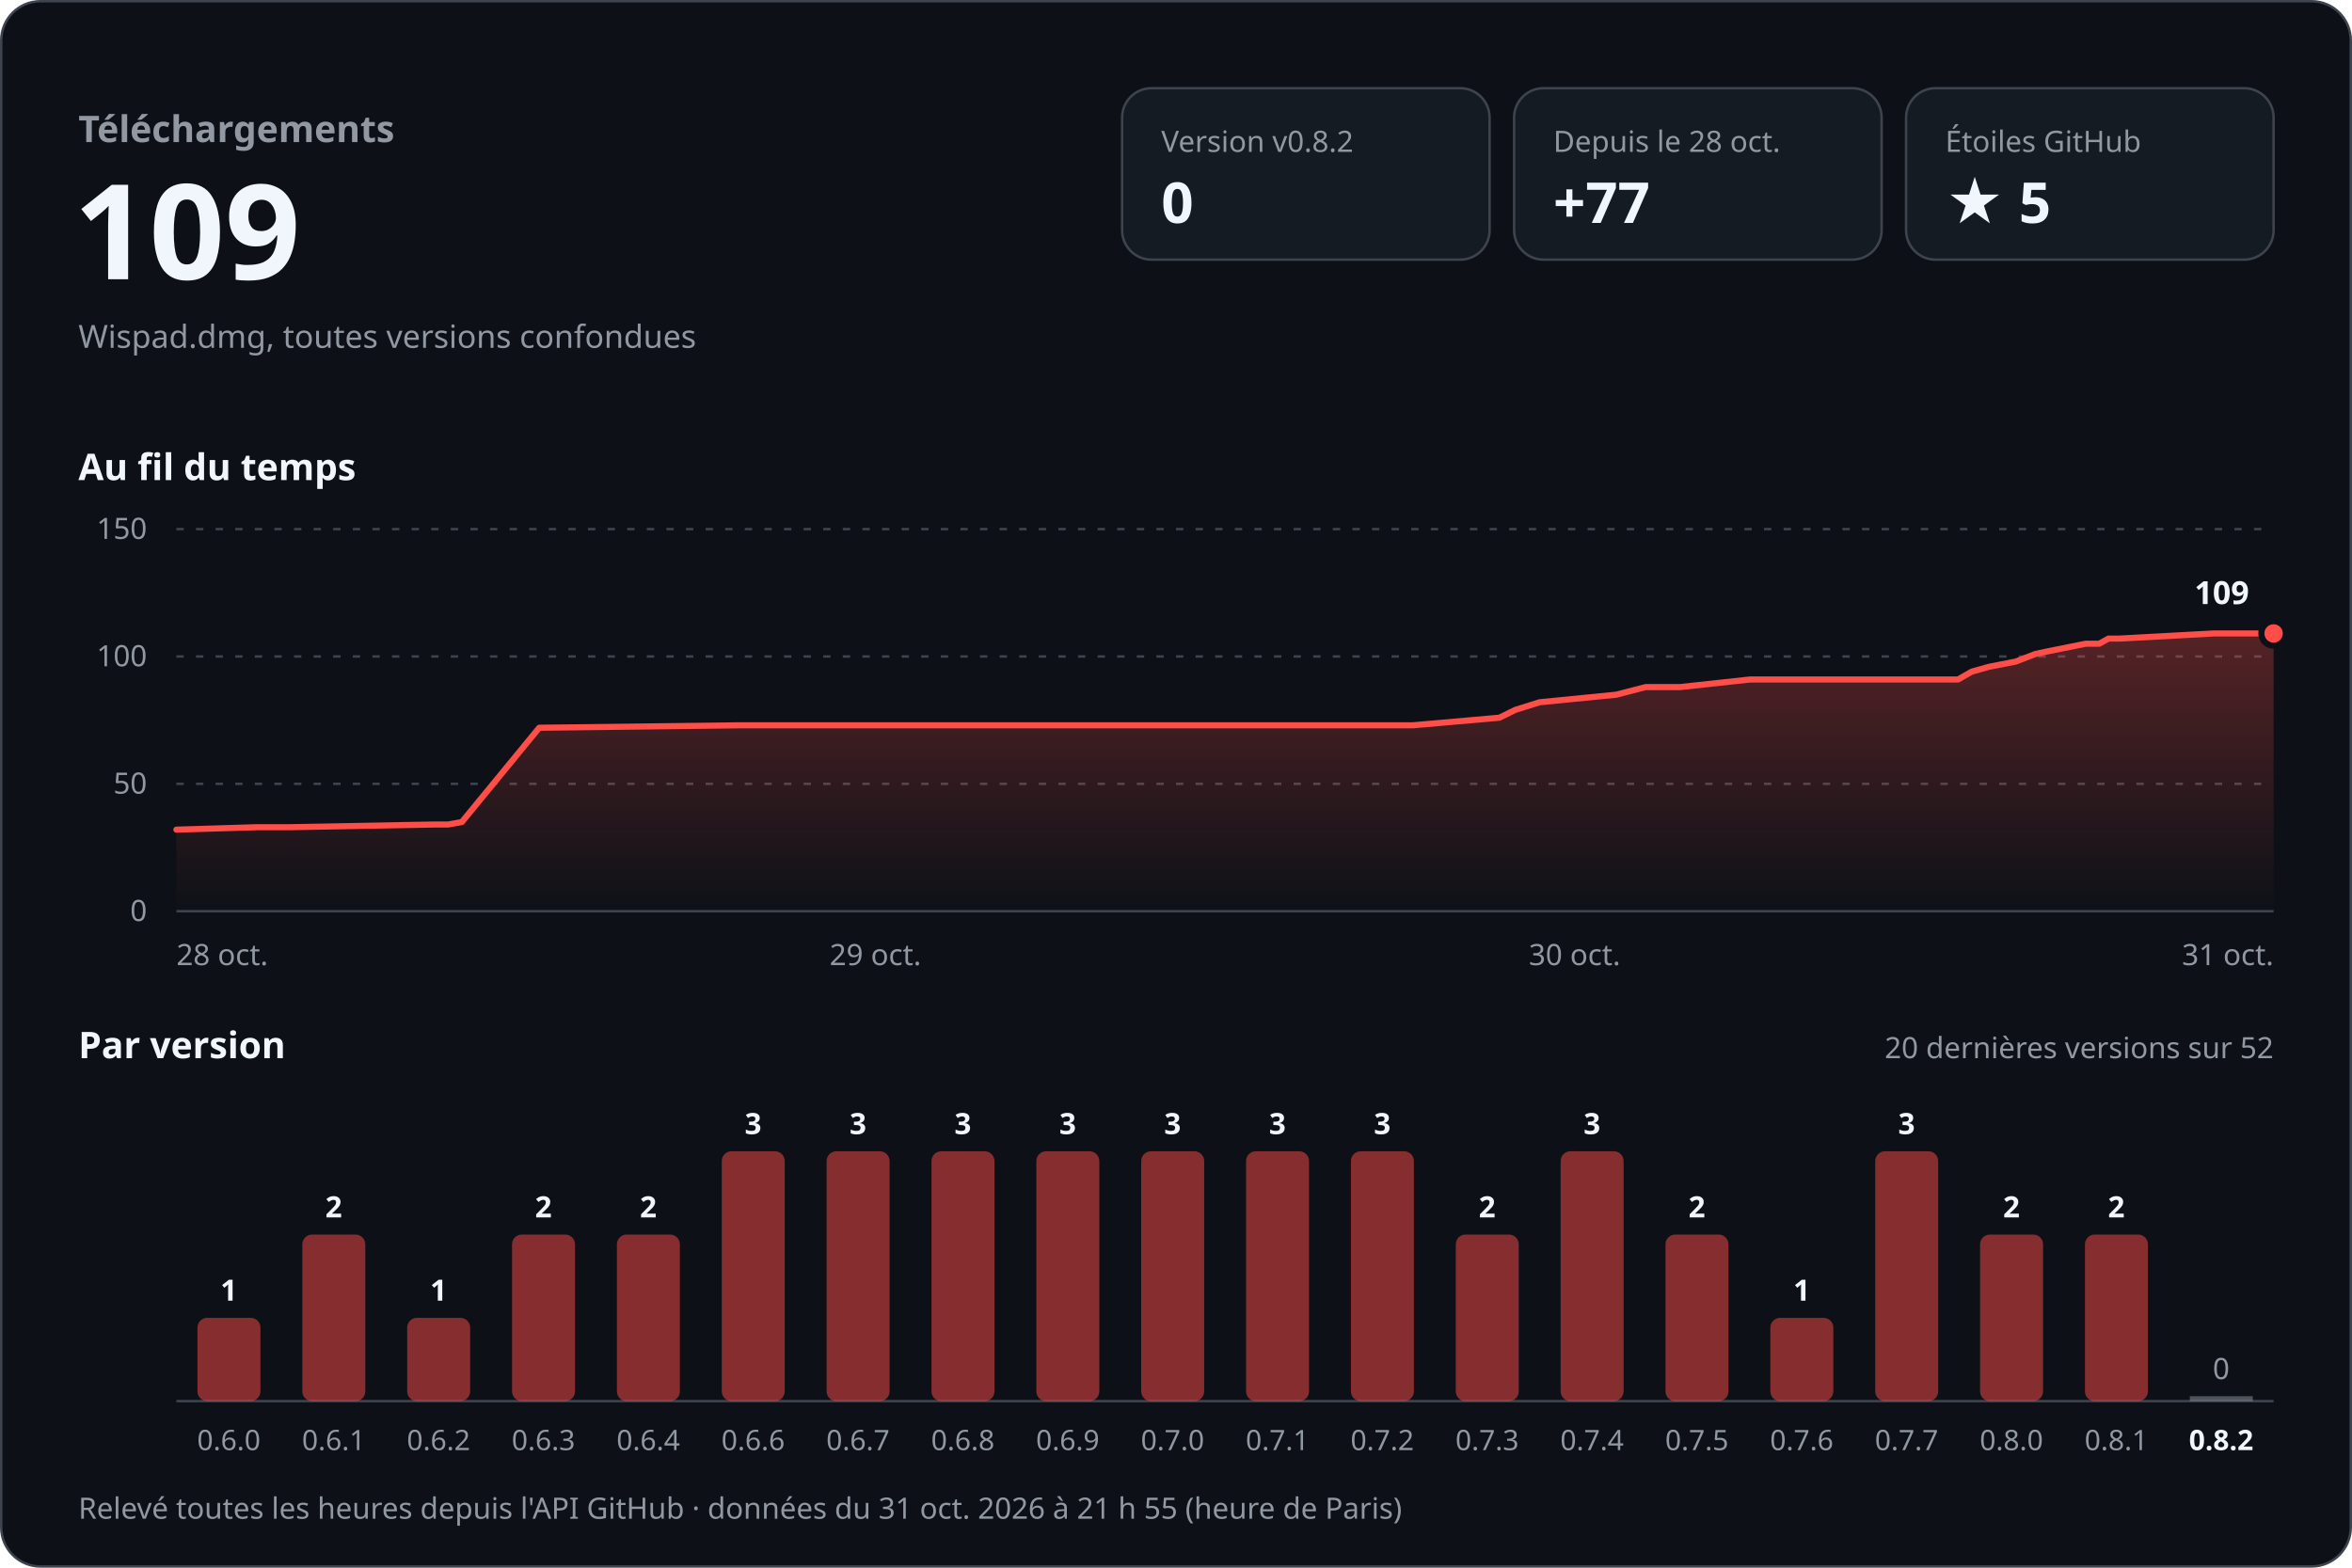
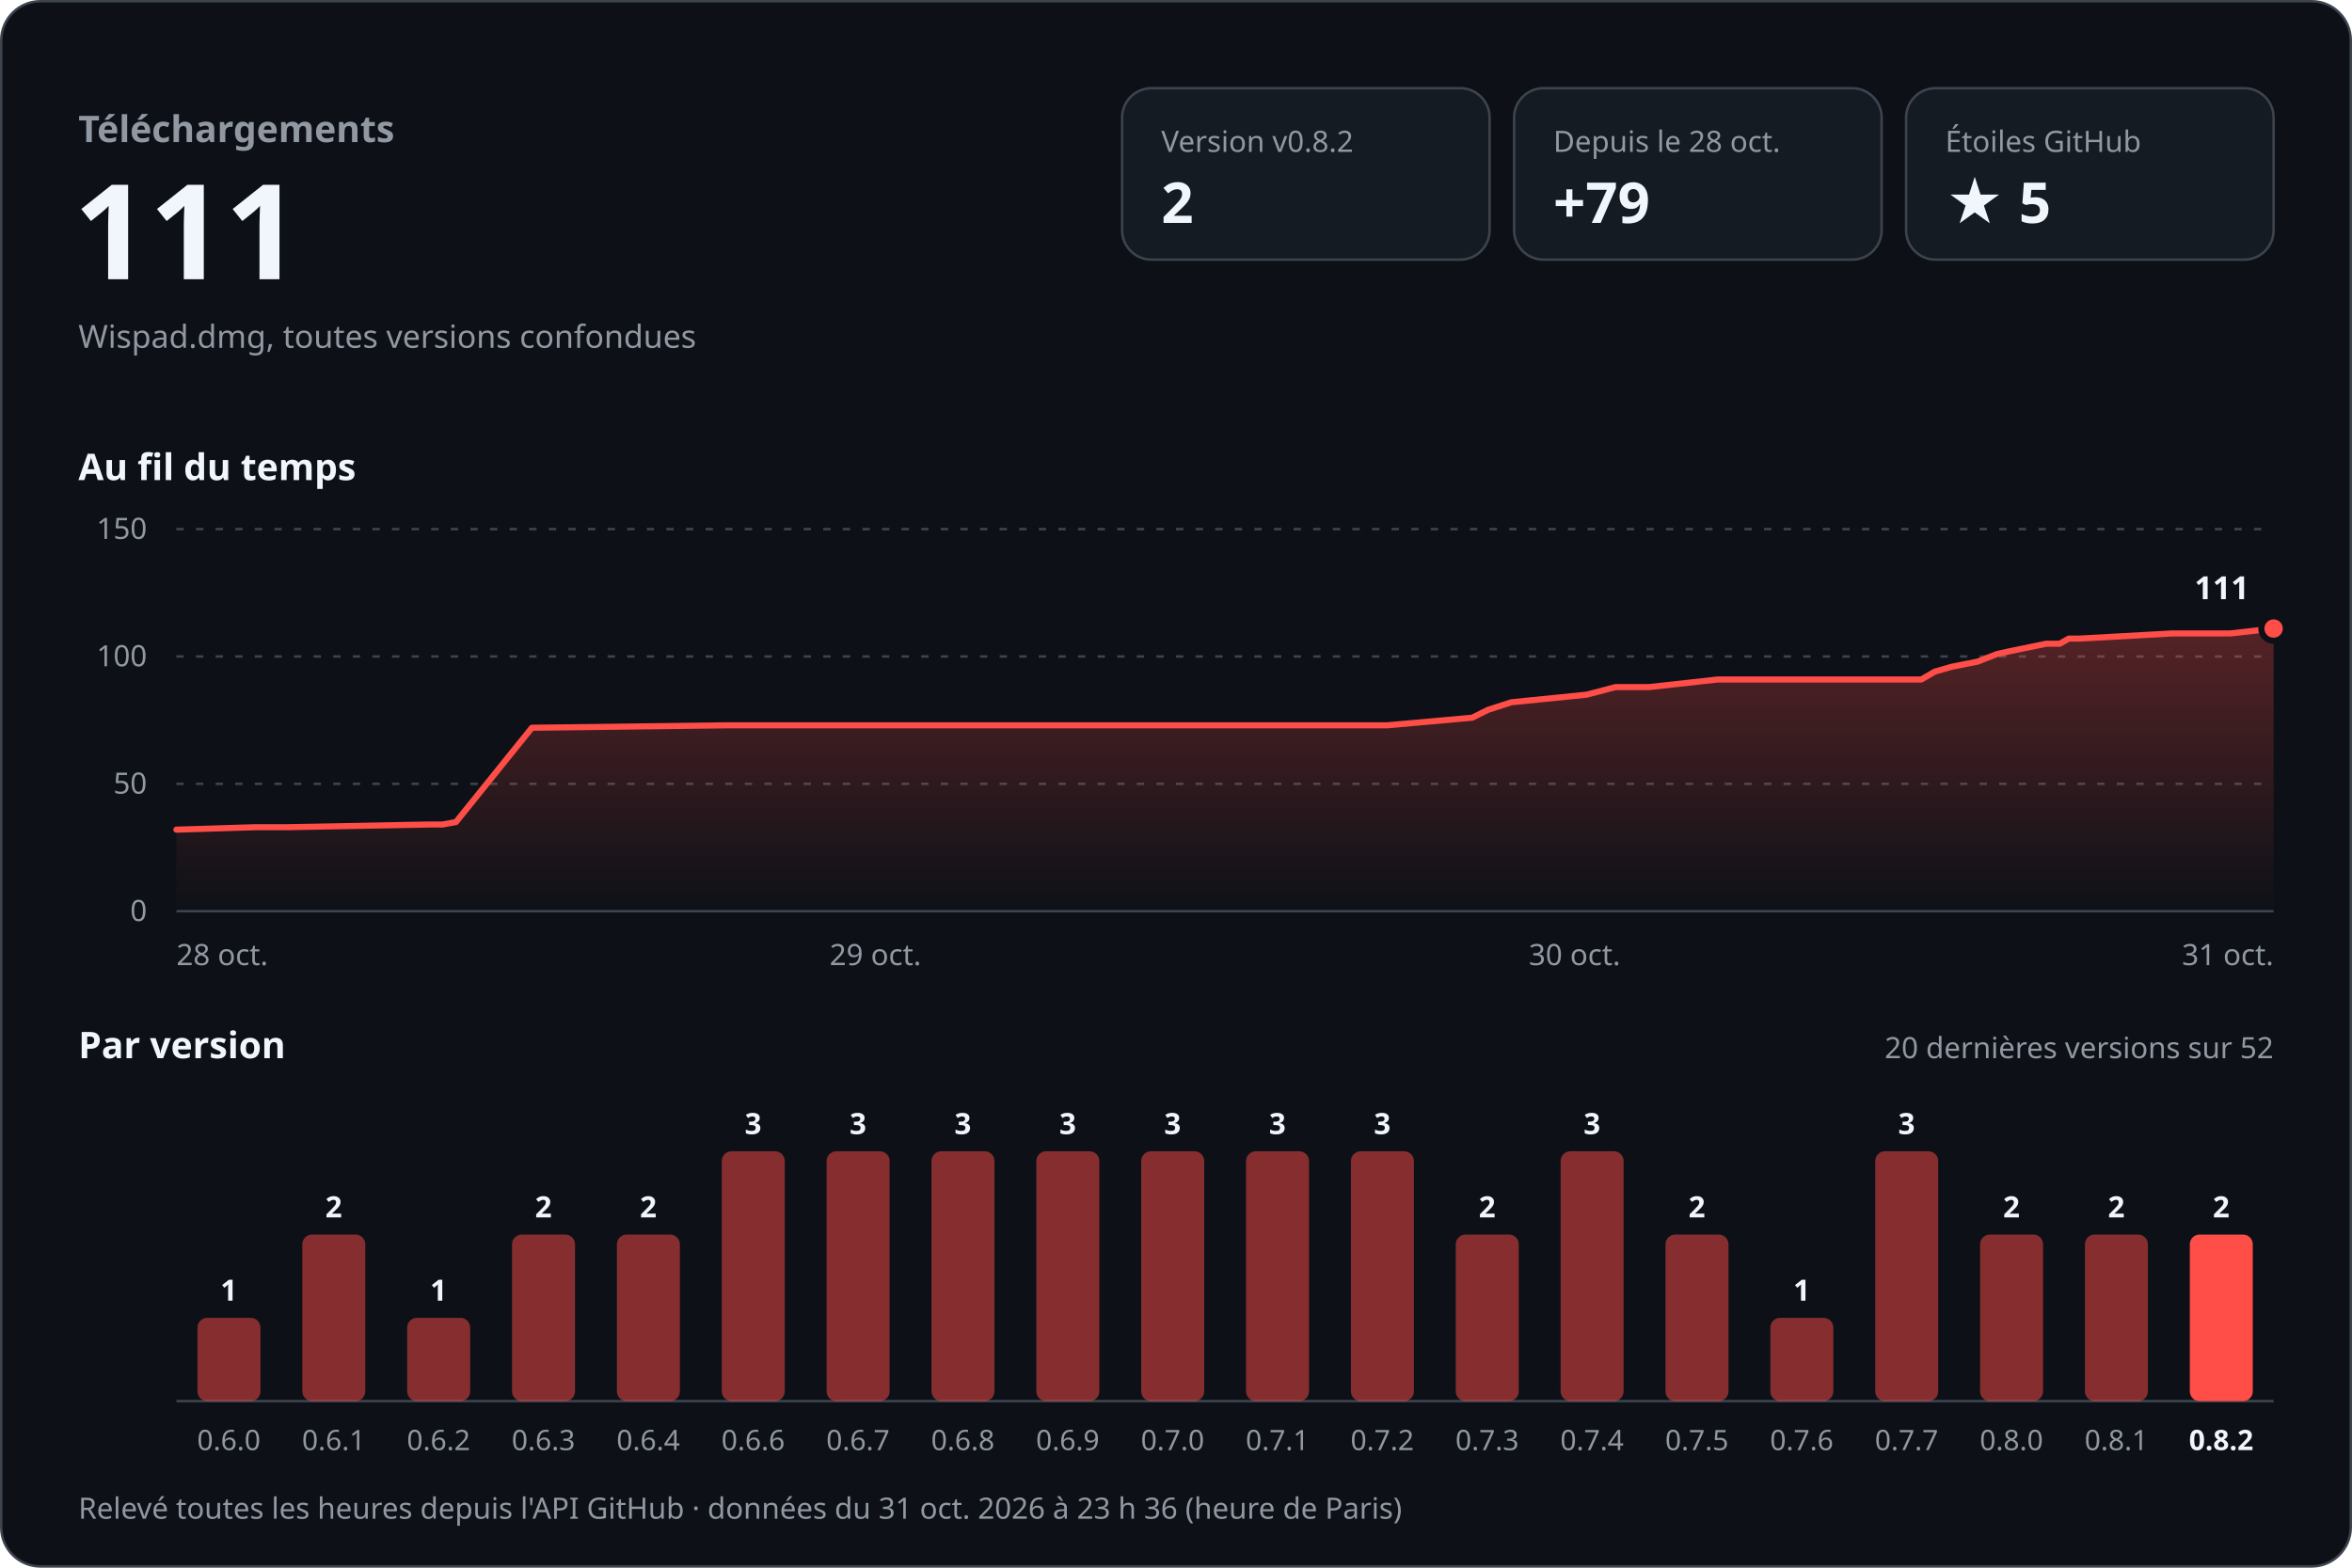
<svg xmlns="http://www.w3.org/2000/svg" width="960" height="640" viewBox="0 0 960 640" role="img" aria-labelledby="titre desc" font-family="-apple-system, BlinkMacSystemFont, 'Segoe UI', 'Noto Sans', Helvetica, Arial, sans-serif" style="font-variant-numeric: tabular-nums">
  <defs>
    <linearGradient id="aire" x1="0" y1="0" x2="0" y2="1">
      <stop offset="0" stop-color="#ff4d48" stop-opacity="0.30" />
      <stop offset="1" stop-color="#ff4d48" stop-opacity="0" />
    </linearGradient>
  </defs>
  <rect x="0.5" y="0.5" width="959" height="639" rx="16" fill="#0d1117" stroke="#3d444d" />
  <text x="32.0" y="58.0" font-size="15" font-weight="600" fill="#9198a1" text-anchor="start">Téléchargements</text>
-   <text x="30.0" y="114.0" font-size="54" font-weight="700" fill="#f0f6fc" text-anchor="start">109</text>
+   <text x="30.0" y="114.0" font-size="54" font-weight="700" fill="#f0f6fc" text-anchor="start">111</text>
  <text x="32.0" y="142.0" font-size="13" font-weight="400" fill="#9198a1" text-anchor="start">Wispad.dmg, toutes versions confondues</text>
  <rect x="458" y="36" width="150" height="70" rx="12" fill="#151b23" stroke="#3d444d" />
  <text x="474.0" y="62.0" font-size="12" font-weight="500" fill="#9198a1" text-anchor="start">Version v0.8.2</text>
-   <text x="474.0" y="91.0" font-size="23" font-weight="700" fill="#f0f6fc" text-anchor="start">0</text>
+   <text x="474.0" y="91.0" font-size="23" font-weight="700" fill="#f0f6fc" text-anchor="start">2</text>
  <rect x="618" y="36" width="150" height="70" rx="12" fill="#151b23" stroke="#3d444d" />
  <text x="634.0" y="62.0" font-size="12" font-weight="500" fill="#9198a1" text-anchor="start">Depuis le 28 oct.</text>
-   <text x="634.0" y="91.0" font-size="23" font-weight="700" fill="#f0f6fc" text-anchor="start">+77</text>
+   <text x="634.0" y="91.0" font-size="23" font-weight="700" fill="#f0f6fc" text-anchor="start">+79</text>
  <rect x="778" y="36" width="150" height="70" rx="12" fill="#151b23" stroke="#3d444d" />
  <text x="794.0" y="62.0" font-size="12" font-weight="500" fill="#9198a1" text-anchor="start">Étoiles GitHub</text>
  <text x="794.0" y="91.0" font-size="23" font-weight="700" fill="#f0f6fc" text-anchor="start">★ 5</text>
  <text x="32.0" y="196.0" font-size="15" font-weight="600" fill="#f0f6fc" text-anchor="start">Au fil du temps</text>
  <line x1="72" y1="372.0" x2="928" y2="372.0" stroke="#3d444d" />
  <text x="60.0" y="376.0" font-size="12" font-weight="400" fill="#9198a1" text-anchor="end">0</text>
  <line x1="72" y1="320.0" x2="928" y2="320.0" stroke="#3d444d" stroke-dasharray="3 5" />
  <text x="60.0" y="324.0" font-size="12" font-weight="400" fill="#9198a1" text-anchor="end">50</text>
  <line x1="72" y1="268.0" x2="928" y2="268.0" stroke="#3d444d" stroke-dasharray="3 5" />
  <text x="60.0" y="272.0" font-size="12" font-weight="400" fill="#9198a1" text-anchor="end">100</text>
  <line x1="72" y1="216.0" x2="928" y2="216.0" stroke="#3d444d" stroke-dasharray="3 5" />
  <text x="60.0" y="220.0" font-size="12" font-weight="400" fill="#9198a1" text-anchor="end">150</text>
-   <path d="M72.0,338.7 L105.0,337.7 L118.2,337.7 L177.4,336.6 L182.9,336.6 L188.5,335.6 L220.1,297.1 L301.6,296.1 L373.9,296.1 L576.7,296.1 L612.0,293.0 L618.5,289.8 L628.4,286.7 L659.7,283.6 L671.7,280.5 L685.7,280.5 L714.3,277.4 L799.2,277.4 L804.8,274.2 L811.9,272.2 L822.7,270.1 L830.7,267.0 L835.8,265.9 L851.3,262.8 L856.8,262.8 L860.6,260.7 L865.1,260.7 L903.7,258.6 L928.0,258.6 L928.0,372 L72.0,372 Z" fill="url(#aire)" />
-   <path d="M72.0,338.7 L105.0,337.7 L118.2,337.7 L177.4,336.6 L182.9,336.6 L188.5,335.6 L220.1,297.1 L301.6,296.1 L373.9,296.1 L576.7,296.1 L612.0,293.0 L618.5,289.8 L628.4,286.7 L659.7,283.6 L671.7,280.5 L685.7,280.5 L714.3,277.4 L799.2,277.4 L804.8,274.2 L811.9,272.2 L822.7,270.1 L830.7,267.0 L835.8,265.9 L851.3,262.8 L856.8,262.8 L860.6,260.7 L865.1,260.7 L903.7,258.6 L928.0,258.6" fill="none" stroke="#ff4d48" stroke-width="2.5" stroke-linejoin="round" stroke-linecap="round" />
-   <circle cx="928.0" cy="258.6" r="5" fill="#ff4d48" stroke="#0d1117" stroke-width="2.5" />
-   <text x="918.0" y="246.6" font-size="13" font-weight="700" fill="#f0f6fc" text-anchor="end" stroke="#0d1117" stroke-width="8" stroke-linejoin="round" paint-order="stroke">109</text>
+   <path d="M72.0,338.7 L104.3,337.7 L117.3,337.7 L175.2,336.6 L180.6,336.6 L186.1,335.6 L217.1,297.1 L296.9,296.1 L367.7,296.1 L566.3,296.1 L600.9,293.0 L607.3,289.8 L616.9,286.7 L647.6,283.6 L659.4,280.5 L673.1,280.5 L701.1,277.4 L784.2,277.4 L789.7,274.2 L796.6,272.2 L807.2,270.1 L815.1,267.0 L820.1,265.9 L835.2,262.8 L840.7,262.8 L844.4,260.7 L848.8,260.7 L886.6,258.6 L910.4,258.6 L928.0,256.6 L928.0,372 L72.0,372 Z" fill="url(#aire)" />
+   <path d="M72.0,338.7 L104.3,337.7 L117.3,337.7 L175.2,336.6 L180.6,336.6 L186.1,335.6 L217.1,297.1 L296.9,296.1 L367.7,296.1 L566.3,296.1 L600.9,293.0 L607.3,289.8 L616.9,286.7 L647.6,283.6 L659.4,280.5 L673.1,280.5 L701.1,277.4 L784.2,277.4 L789.7,274.2 L796.6,272.2 L807.2,270.1 L815.1,267.0 L820.1,265.9 L835.2,262.8 L840.7,262.8 L844.4,260.7 L848.8,260.7 L886.6,258.6 L910.4,258.6 L928.0,256.6" fill="none" stroke="#ff4d48" stroke-width="2.5" stroke-linejoin="round" stroke-linecap="round" />
+   <circle cx="928.0" cy="256.6" r="5" fill="#ff4d48" stroke="#0d1117" stroke-width="2.5" />
+   <text x="918.0" y="244.6" font-size="13" font-weight="700" fill="#f0f6fc" text-anchor="end" stroke="#0d1117" stroke-width="8" stroke-linejoin="round" paint-order="stroke">111</text>
  <text x="72.0" y="394.0" font-size="12" font-weight="400" fill="#9198a1" text-anchor="start">28 oct.</text>
  <text x="357.3" y="394.0" font-size="12" font-weight="400" fill="#9198a1" text-anchor="middle">29 oct.</text>
  <text x="642.7" y="394.0" font-size="12" font-weight="400" fill="#9198a1" text-anchor="middle">30 oct.</text>
  <text x="928.0" y="394.0" font-size="12" font-weight="400" fill="#9198a1" text-anchor="end">31 oct.</text>
  <text x="32.0" y="432.0" font-size="15" font-weight="600" fill="#f0f6fc" text-anchor="start">Par version</text>
  <text x="928.0" y="432.0" font-size="12" font-weight="400" fill="#9198a1" text-anchor="end">20 dernières versions sur 52</text>
  <line x1="72" y1="572" x2="928" y2="572" stroke="#3d444d" />
  <rect x="80.6" y="538.0" width="25.7" height="34.0" rx="4.0" fill="#ff4d48" fill-opacity="0.5" />
  <text x="93.4" y="531.0" font-size="12" font-weight="600" fill="#f0f6fc" text-anchor="middle">1</text>
  <text x="93.4" y="592.0" font-size="11.5" font-weight="400" fill="#9198a1" text-anchor="middle">0.6.0</text>
  <rect x="123.4" y="504.0" width="25.7" height="68.0" rx="4.0" fill="#ff4d48" fill-opacity="0.5" />
  <text x="136.2" y="497.0" font-size="12" font-weight="600" fill="#f0f6fc" text-anchor="middle">2</text>
  <text x="136.2" y="592.0" font-size="11.5" font-weight="400" fill="#9198a1" text-anchor="middle">0.6.1</text>
  <rect x="166.2" y="538.0" width="25.7" height="34.0" rx="4.0" fill="#ff4d48" fill-opacity="0.5" />
  <text x="179.0" y="531.0" font-size="12" font-weight="600" fill="#f0f6fc" text-anchor="middle">1</text>
  <text x="179.0" y="592.0" font-size="11.5" font-weight="400" fill="#9198a1" text-anchor="middle">0.6.2</text>
  <rect x="209.0" y="504.0" width="25.7" height="68.0" rx="4.0" fill="#ff4d48" fill-opacity="0.5" />
  <text x="221.8" y="497.0" font-size="12" font-weight="600" fill="#f0f6fc" text-anchor="middle">2</text>
  <text x="221.8" y="592.0" font-size="11.5" font-weight="400" fill="#9198a1" text-anchor="middle">0.6.3</text>
  <rect x="251.8" y="504.0" width="25.7" height="68.0" rx="4.0" fill="#ff4d48" fill-opacity="0.5" />
  <text x="264.6" y="497.0" font-size="12" font-weight="600" fill="#f0f6fc" text-anchor="middle">2</text>
  <text x="264.6" y="592.0" font-size="11.5" font-weight="400" fill="#9198a1" text-anchor="middle">0.6.4</text>
  <rect x="294.6" y="470.0" width="25.7" height="102.0" rx="4.0" fill="#ff4d48" fill-opacity="0.5" />
  <text x="307.4" y="463.0" font-size="12" font-weight="600" fill="#f0f6fc" text-anchor="middle">3</text>
  <text x="307.4" y="592.0" font-size="11.5" font-weight="400" fill="#9198a1" text-anchor="middle">0.6.6</text>
  <rect x="337.4" y="470.0" width="25.7" height="102.0" rx="4.0" fill="#ff4d48" fill-opacity="0.5" />
  <text x="350.2" y="463.0" font-size="12" font-weight="600" fill="#f0f6fc" text-anchor="middle">3</text>
  <text x="350.2" y="592.0" font-size="11.5" font-weight="400" fill="#9198a1" text-anchor="middle">0.6.7</text>
  <rect x="380.2" y="470.0" width="25.7" height="102.0" rx="4.0" fill="#ff4d48" fill-opacity="0.5" />
  <text x="393.0" y="463.0" font-size="12" font-weight="600" fill="#f0f6fc" text-anchor="middle">3</text>
  <text x="393.0" y="592.0" font-size="11.5" font-weight="400" fill="#9198a1" text-anchor="middle">0.6.8</text>
  <rect x="423.0" y="470.0" width="25.7" height="102.0" rx="4.0" fill="#ff4d48" fill-opacity="0.5" />
  <text x="435.8" y="463.0" font-size="12" font-weight="600" fill="#f0f6fc" text-anchor="middle">3</text>
  <text x="435.8" y="592.0" font-size="11.5" font-weight="400" fill="#9198a1" text-anchor="middle">0.6.9</text>
  <rect x="465.8" y="470.0" width="25.7" height="102.0" rx="4.0" fill="#ff4d48" fill-opacity="0.5" />
  <text x="478.6" y="463.0" font-size="12" font-weight="600" fill="#f0f6fc" text-anchor="middle">3</text>
  <text x="478.6" y="592.0" font-size="11.5" font-weight="400" fill="#9198a1" text-anchor="middle">0.7.0</text>
  <rect x="508.6" y="470.0" width="25.7" height="102.0" rx="4.0" fill="#ff4d48" fill-opacity="0.5" />
  <text x="521.4" y="463.0" font-size="12" font-weight="600" fill="#f0f6fc" text-anchor="middle">3</text>
  <text x="521.4" y="592.0" font-size="11.5" font-weight="400" fill="#9198a1" text-anchor="middle">0.7.1</text>
  <rect x="551.4" y="470.0" width="25.7" height="102.0" rx="4.0" fill="#ff4d48" fill-opacity="0.5" />
  <text x="564.2" y="463.0" font-size="12" font-weight="600" fill="#f0f6fc" text-anchor="middle">3</text>
  <text x="564.2" y="592.0" font-size="11.5" font-weight="400" fill="#9198a1" text-anchor="middle">0.7.2</text>
  <rect x="594.2" y="504.0" width="25.7" height="68.0" rx="4.0" fill="#ff4d48" fill-opacity="0.5" />
  <text x="607.0" y="497.0" font-size="12" font-weight="600" fill="#f0f6fc" text-anchor="middle">2</text>
  <text x="607.0" y="592.0" font-size="11.5" font-weight="400" fill="#9198a1" text-anchor="middle">0.7.3</text>
  <rect x="637.0" y="470.0" width="25.7" height="102.0" rx="4.0" fill="#ff4d48" fill-opacity="0.5" />
  <text x="649.8" y="463.0" font-size="12" font-weight="600" fill="#f0f6fc" text-anchor="middle">3</text>
  <text x="649.8" y="592.0" font-size="11.5" font-weight="400" fill="#9198a1" text-anchor="middle">0.7.4</text>
  <rect x="679.8" y="504.0" width="25.7" height="68.0" rx="4.0" fill="#ff4d48" fill-opacity="0.5" />
  <text x="692.6" y="497.0" font-size="12" font-weight="600" fill="#f0f6fc" text-anchor="middle">2</text>
  <text x="692.6" y="592.0" font-size="11.5" font-weight="400" fill="#9198a1" text-anchor="middle">0.7.5</text>
  <rect x="722.6" y="538.0" width="25.7" height="34.0" rx="4.0" fill="#ff4d48" fill-opacity="0.5" />
  <text x="735.4" y="531.0" font-size="12" font-weight="600" fill="#f0f6fc" text-anchor="middle">1</text>
  <text x="735.4" y="592.0" font-size="11.5" font-weight="400" fill="#9198a1" text-anchor="middle">0.7.6</text>
  <rect x="765.4" y="470.0" width="25.7" height="102.0" rx="4.0" fill="#ff4d48" fill-opacity="0.5" />
  <text x="778.2" y="463.0" font-size="12" font-weight="600" fill="#f0f6fc" text-anchor="middle">3</text>
  <text x="778.2" y="592.0" font-size="11.5" font-weight="400" fill="#9198a1" text-anchor="middle">0.7.7</text>
  <rect x="808.2" y="504.0" width="25.7" height="68.0" rx="4.0" fill="#ff4d48" fill-opacity="0.5" />
  <text x="821.0" y="497.0" font-size="12" font-weight="600" fill="#f0f6fc" text-anchor="middle">2</text>
  <text x="821.0" y="592.0" font-size="11.5" font-weight="400" fill="#9198a1" text-anchor="middle">0.8.0</text>
  <rect x="851.0" y="504.0" width="25.7" height="68.0" rx="4.0" fill="#ff4d48" fill-opacity="0.5" />
  <text x="863.8" y="497.0" font-size="12" font-weight="600" fill="#f0f6fc" text-anchor="middle">2</text>
  <text x="863.8" y="592.0" font-size="11.5" font-weight="400" fill="#9198a1" text-anchor="middle">0.8.1</text>
-   <rect x="893.8" y="570.0" width="25.7" height="2" fill="#9198a1" fill-opacity="0.5" />
-   <text x="906.6" y="563.0" font-size="12" font-weight="500" fill="#9198a1" text-anchor="middle">0</text>
+   <rect x="893.8" y="504.0" width="25.7" height="68.0" rx="4.0" fill="#ff4d48" fill-opacity="1" />
+   <text x="906.6" y="497.0" font-size="12" font-weight="600" fill="#f0f6fc" text-anchor="middle">2</text>
  <text x="906.6" y="592.0" font-size="11.5" font-weight="600" fill="#f0f6fc" text-anchor="middle">0.8.2</text>
-   <text x="32.0" y="620.0" font-size="12" font-weight="400" fill="#9198a1" text-anchor="start">Relevé toutes les heures depuis l'API GitHub · données du 31 oct. 2026 à 21 h 55 (heure de Paris)</text>
+   <text x="32.0" y="620.0" font-size="12" font-weight="400" fill="#9198a1" text-anchor="start">Relevé toutes les heures depuis l'API GitHub · données du 31 oct. 2026 à 23 h 36 (heure de Paris)</text>
</svg>
